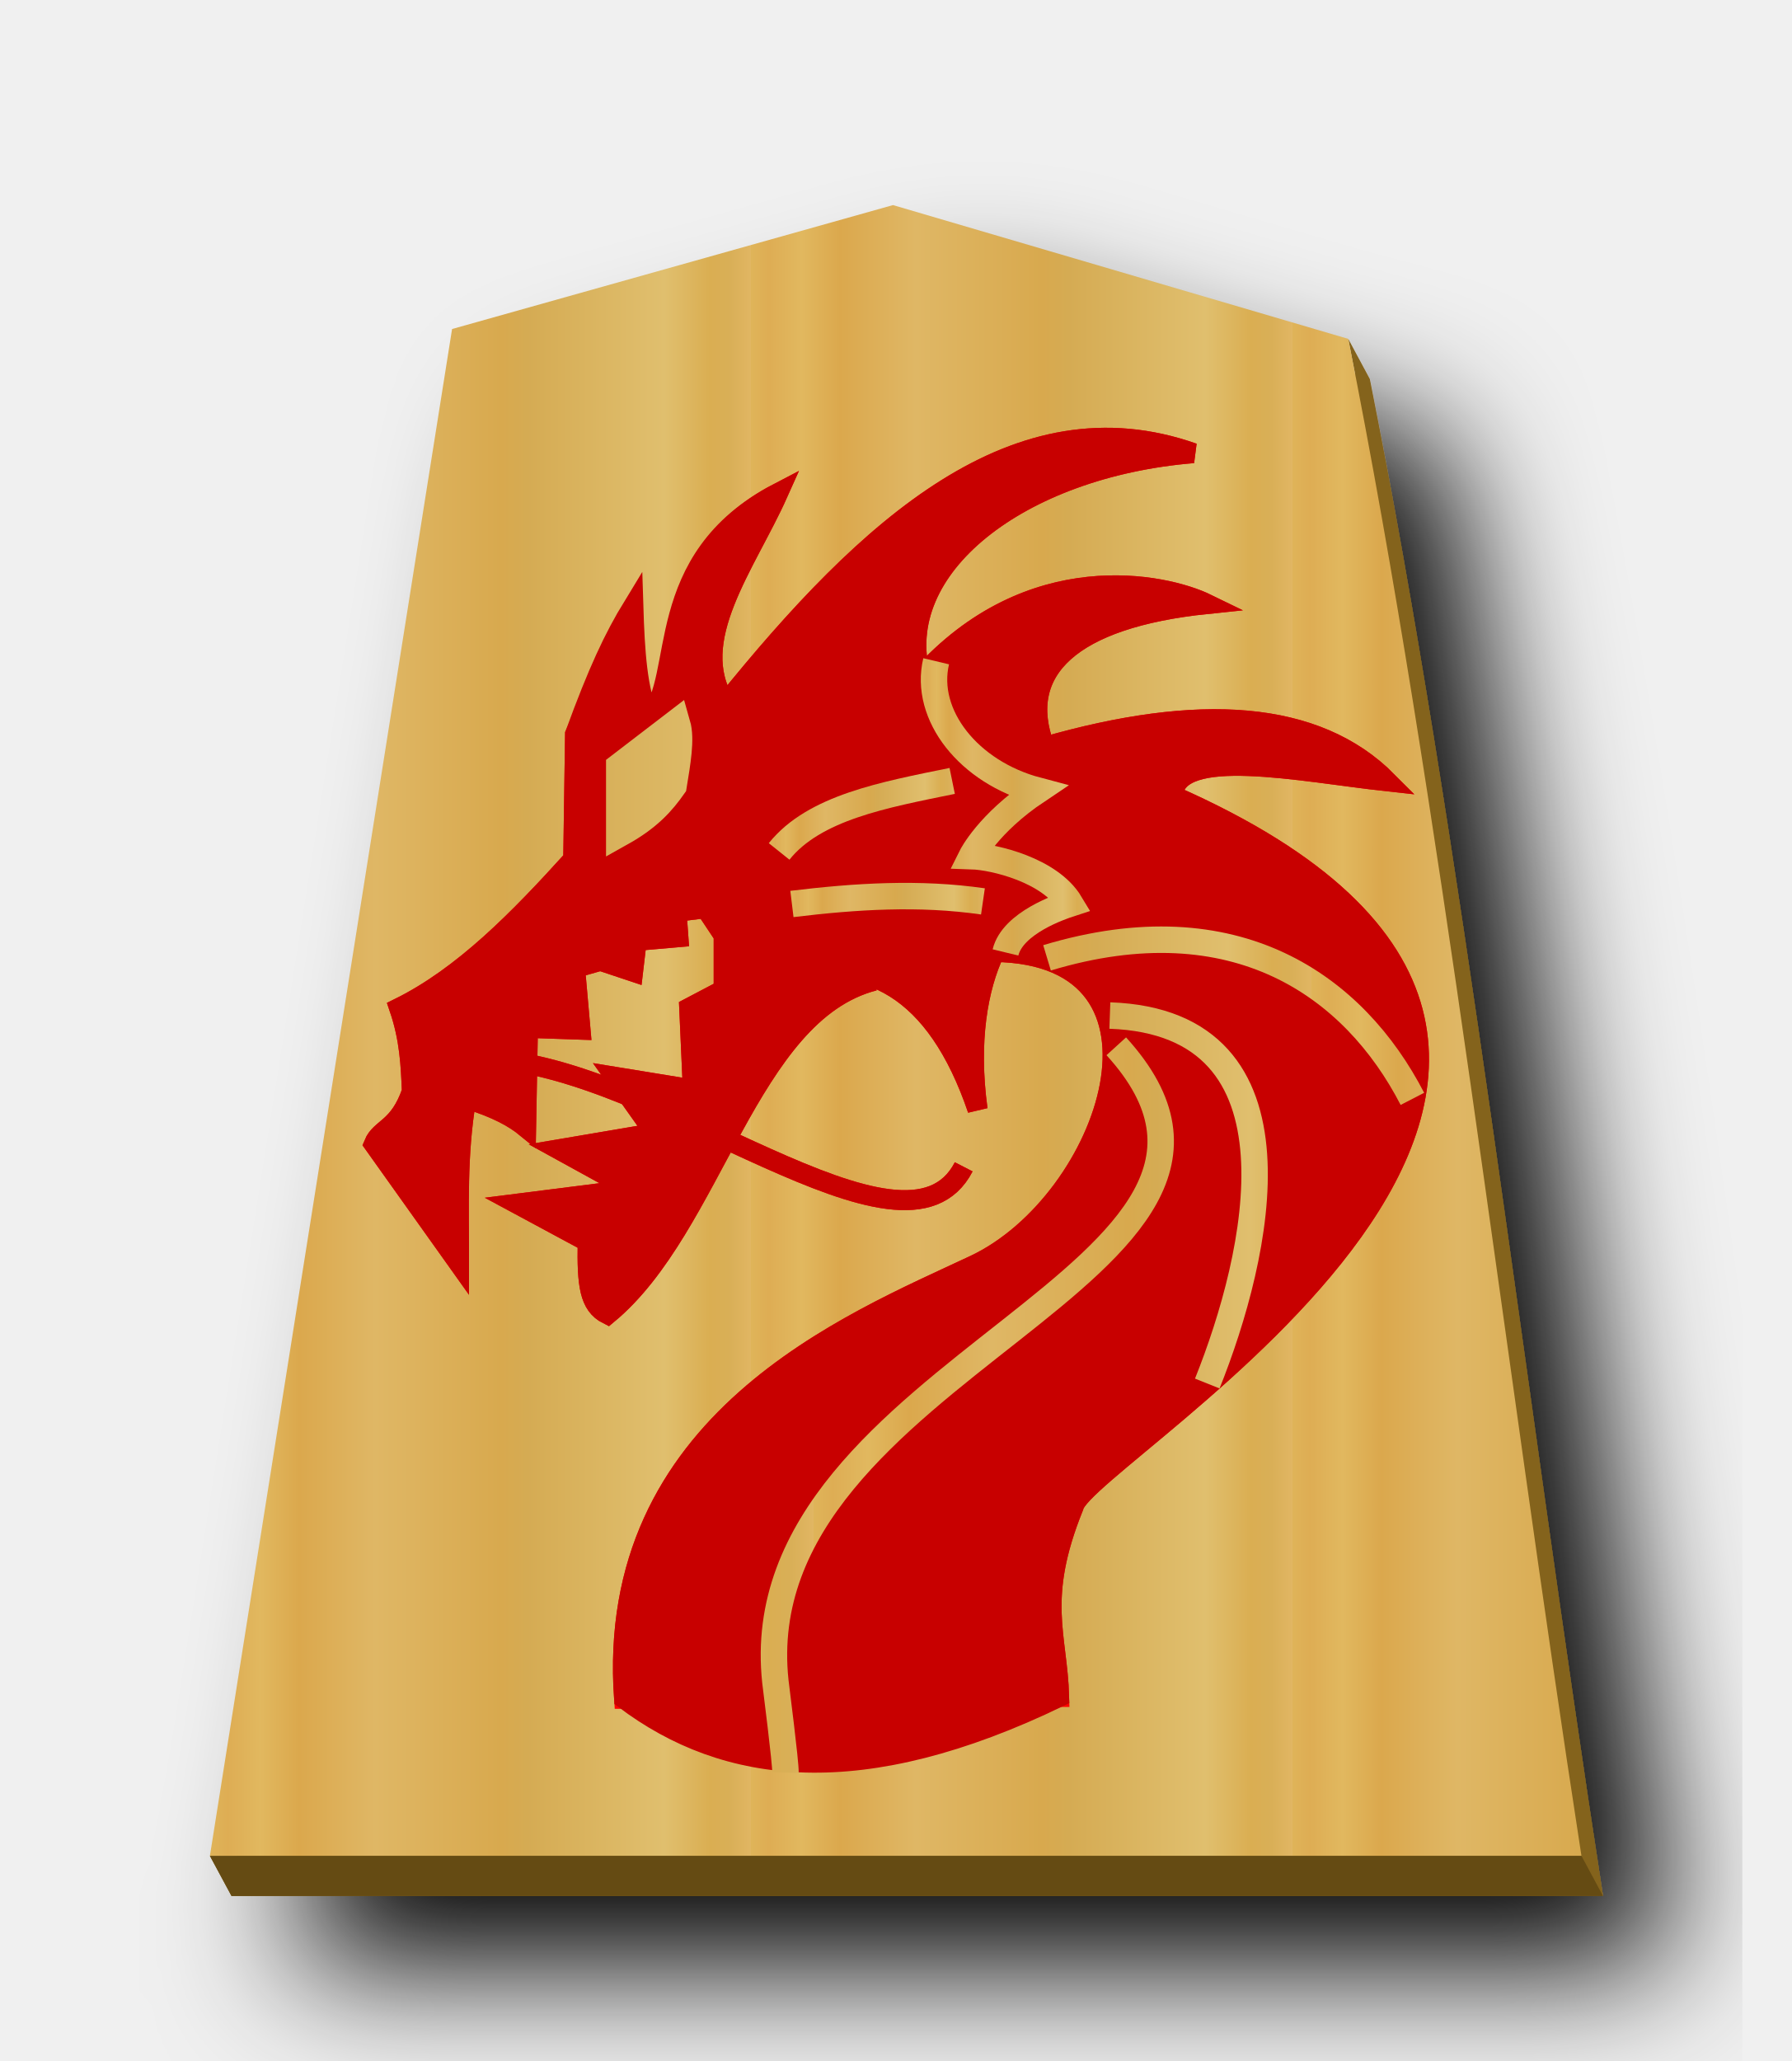
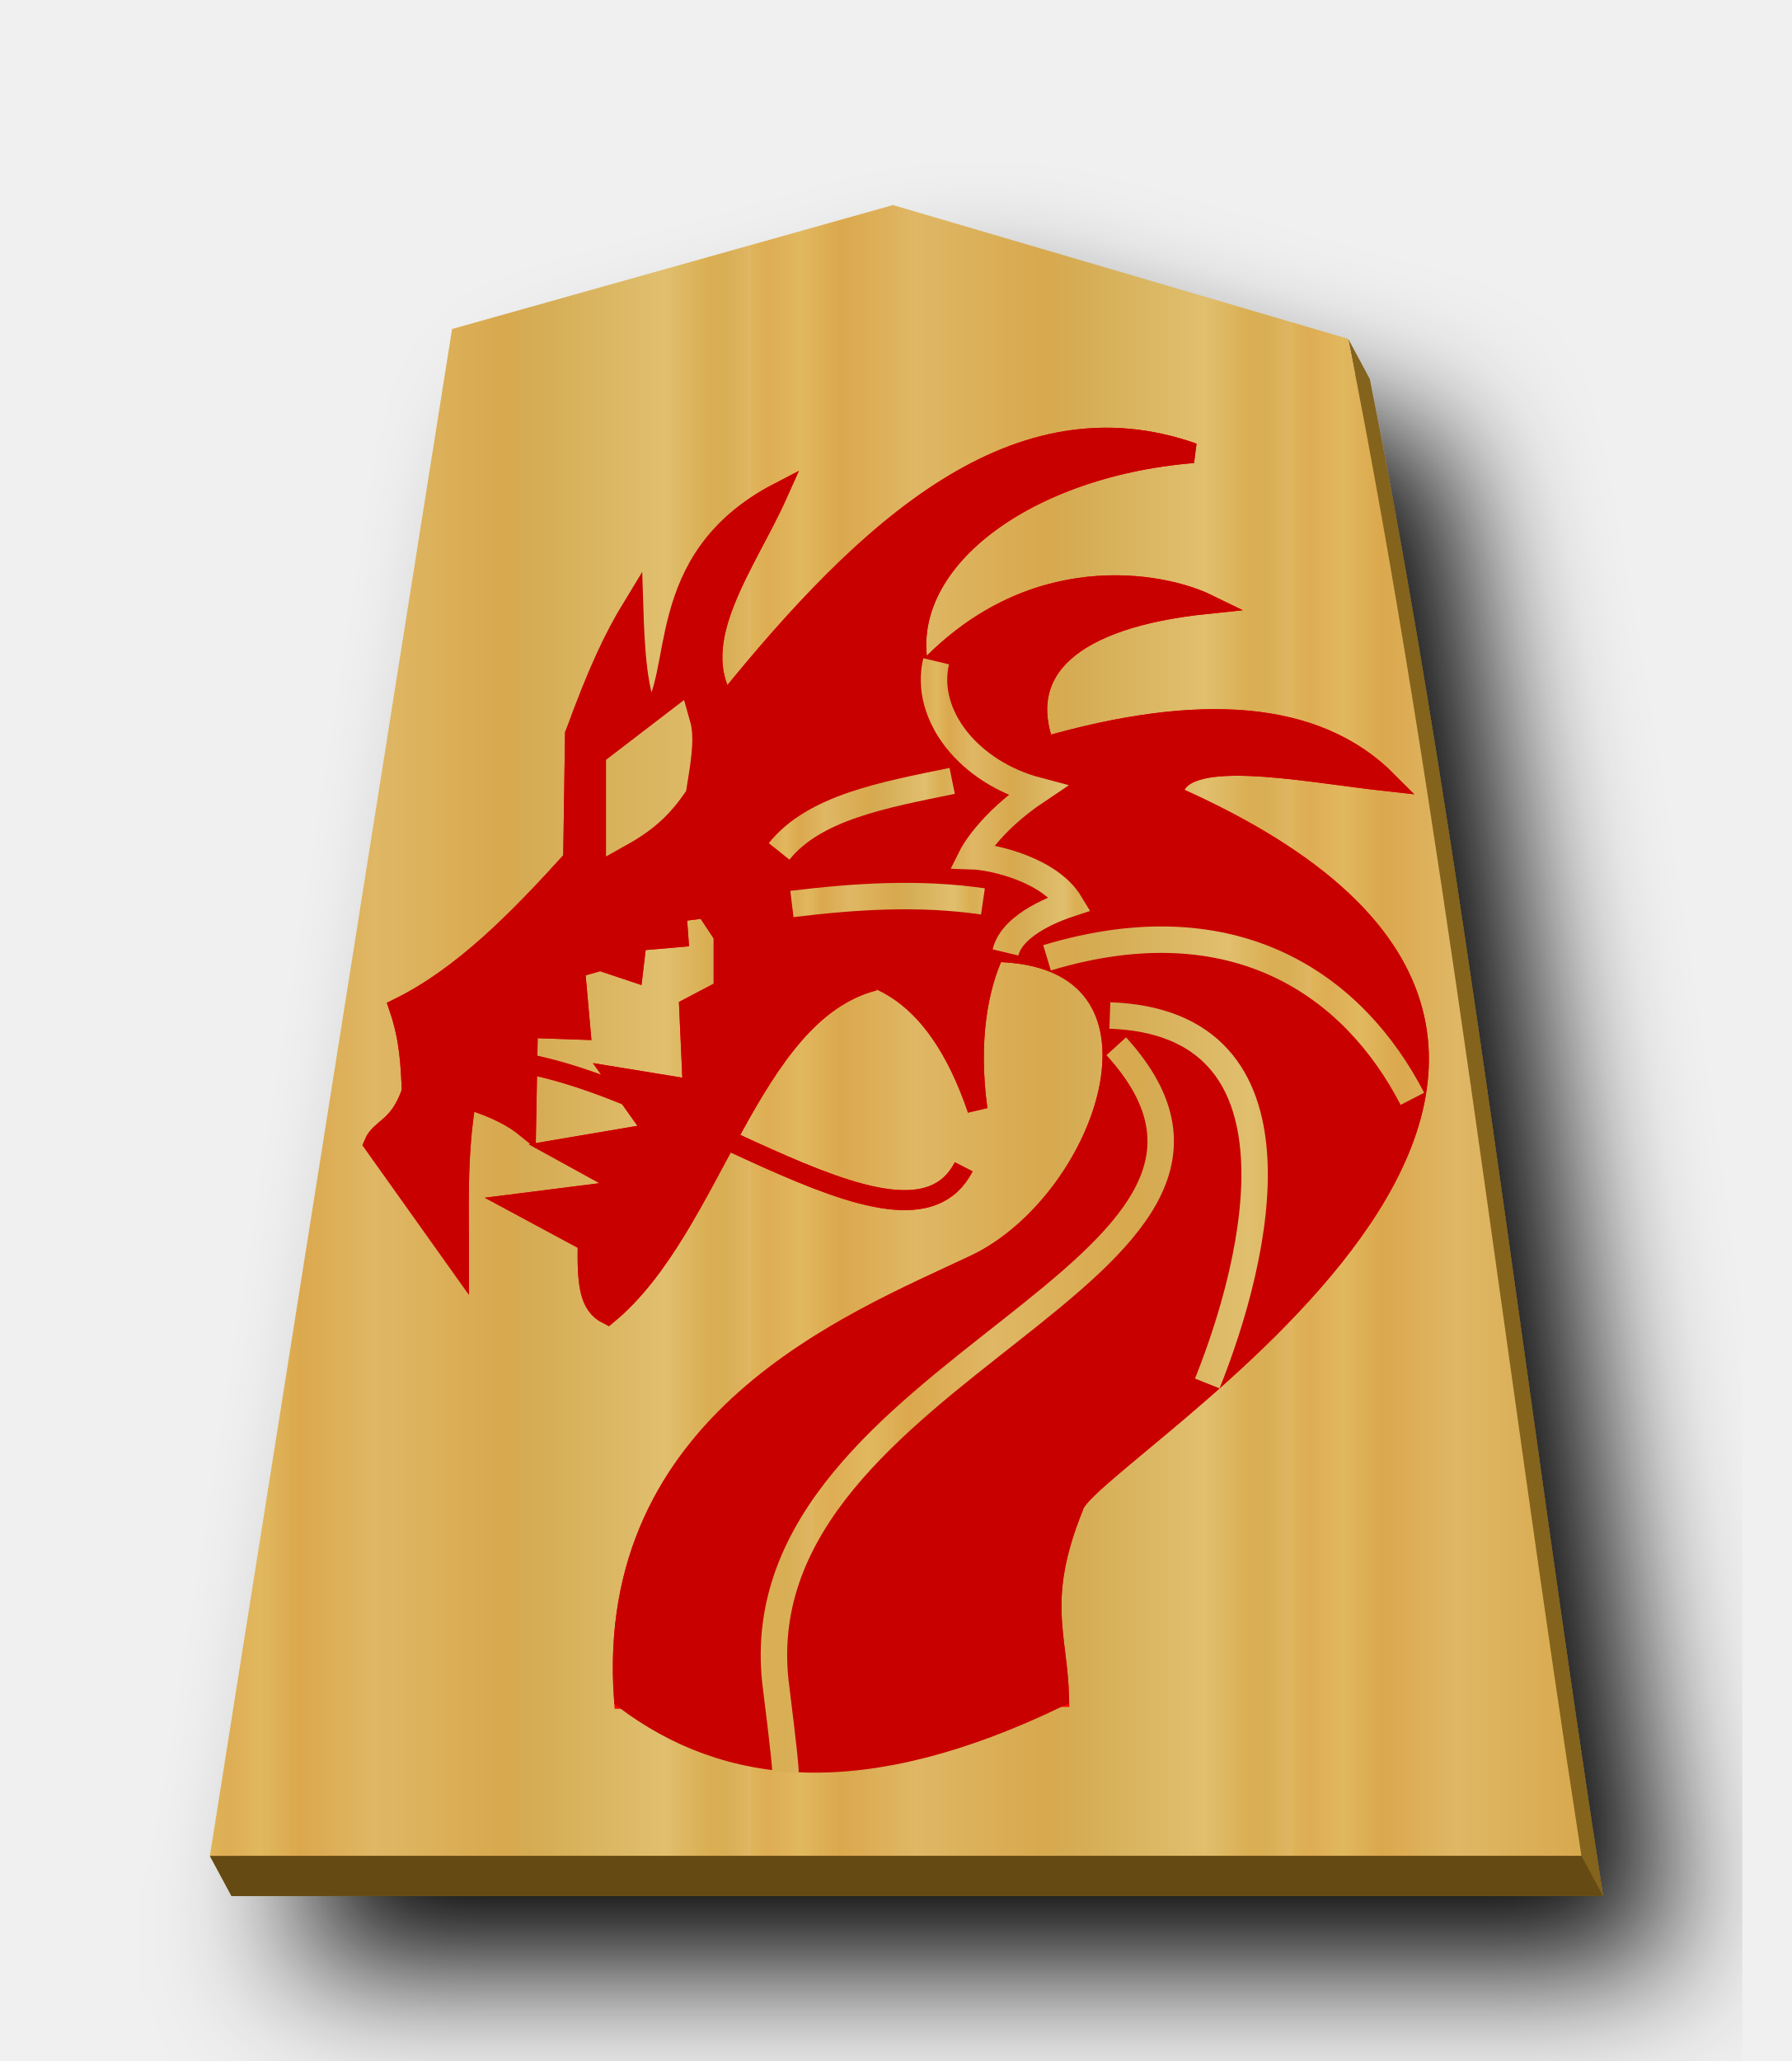
- <svg xmlns="http://www.w3.org/2000/svg" xmlns:xlink="http://www.w3.org/1999/xlink" width="52.157" height="60" version="1.1" id="svg1717">
-   <defs id="defs1721">
-     <filter style="color-interpolation-filters:sRGB" id="filter1552">
-       <feFlood flood-opacity="0.498" flood-color="rgb(0,0,0)" result="flood" id="feFlood1542" />
-       <feComposite in="flood" in2="SourceGraphic" operator="in" result="composite1" id="feComposite1544" />
-       <feGaussianBlur in="composite1" stdDeviation="2.5" result="blur" id="feGaussianBlur1546" />
-       <feOffset dx="4.57967e-15" dy="4.41314e-15" result="offset" id="feOffset1548" />
-       <feComposite in="SourceGraphic" in2="offset" operator="over" result="composite2" id="feComposite1550" />
+ <svg xmlns="http://www.w3.org/2000/svg" xmlns:xlink="http://www.w3.org/1999/xlink" width="52.157" height="60">
+   <defs>
+     <filter id="b">
+       <feGaussianBlur in="SourceAlpha" result="blur" stdDeviation="2" />
+       <feOffset result="offsetBlur" dx="2" dy="2" />
+       <feBlend in="SourceGraphic" in2="offsetBlur" />
    </filter>
-     <filter style="color-interpolation-filters:sRGB" id="filter1540">
-       <feFlood flood-opacity="0.498" flood-color="rgb(0,0,0)" result="flood" id="feFlood1530" />
-       <feComposite in="flood" in2="SourceGraphic" operator="in" result="composite1" id="feComposite1532" />
-       <feGaussianBlur in="composite1" stdDeviation="2.5" result="blur" id="feGaussianBlur1534" />
-       <feOffset dx="4.57967e-15" dy="4.41314e-15" result="offset" id="feOffset1536" />
-       <feComposite in="SourceGraphic" in2="offset" operator="over" result="composite2" id="feComposite1538" />
-     </filter>
-     <filter id="drop-shadow-9">
-       <feGaussianBlur in="SourceAlpha" result="blur" stdDeviation="2" id="feGaussianBlur5056" />
-       <feOffset result="offsetBlur" dx="2" dy="2" id="feOffset5058" />
-       <feBlend in="SourceGraphic" in2="offsetBlur" mode="normal" id="feBlend5060" />
-     </filter>
-     <filter id="drop-shadow-2">
-       <feGaussianBlur in="SourceAlpha" result="blur" stdDeviation="2" id="feGaussianBlur6807" />
-       <feOffset result="offsetBlur" dx="2" dy="2" id="feOffset6809" />
-       <feBlend in="SourceGraphic" in2="offsetBlur" mode="normal" id="feBlend6811" />
-     </filter>
-     <filter id="drop-shadow-2-8">
-       <feGaussianBlur in="SourceAlpha" result="blur" stdDeviation="2" id="feGaussianBlur6807-2" />
-       <feOffset result="offsetBlur" dx="2" dy="2" id="feOffset6809-8" />
-       <feBlend in="SourceGraphic" in2="offsetBlur" mode="normal" id="feBlend6811-0" />
-     </filter>
-     <filter id="drop-shadow-6">
-       <feGaussianBlur in="SourceAlpha" result="blur" stdDeviation="2" id="feGaussianBlur5056-9" />
-       <feOffset result="offsetBlur" dx="2" dy="2" id="feOffset5058-0" />
-       <feBlend in="SourceGraphic" in2="offsetBlur" mode="normal" id="feBlend5060-9" />
-     </filter>
-     <filter id="drop-shadow-22">
-       <feGaussianBlur in="SourceAlpha" result="blur" stdDeviation="2" id="feGaussianBlur5056-0-5" />
-       <feOffset result="offsetBlur" dx="2" dy="2" id="feOffset5058-0-0" />
-       <feBlend in="SourceGraphic" in2="offsetBlur" mode="normal" id="feBlend5060-0" />
-     </filter>
-     <linearGradient id="linearGradient12530">
-       <stop style="stop-color:#dfb459;stop-opacity:1" offset="0" id="stop12526" />
-       <stop id="stop16843" offset="0.033" style="stop-color:#dead54;stop-opacity:1" />
-       <stop id="stop12556" offset="0.093" style="stop-color:#e1b85f;stop-opacity:1" />
-       <stop id="stop12532" offset="0.165" style="stop-color:#dba84d;stop-opacity:1" />
-       <stop style="stop-color:#dfb765;stop-opacity:1" offset="0.305" id="stop12564" />
-       <stop style="stop-color:#d8a94e;stop-opacity:1" offset="0.539" id="stop12558" />
-       <stop id="stop12562" offset="0.586" style="stop-color:#d5ab53;stop-opacity:1" />
-       <stop style="stop-color:#e0bf6e;stop-opacity:1" offset="0.84" id="stop12534" />
-       <stop id="stop16845" offset="0.924" style="stop-color:#daae52;stop-opacity:1" />
-       <stop id="stop12560" offset="0.962" style="stop-color:#d9af57;stop-opacity:1" />
-       <stop style="stop-color:#e1b663;stop-opacity:1" offset="1" id="stop12528" />
+     <linearGradient id="a">
+       <stop offset="0" stop-color="#dfb459" />
+       <stop offset=".033" stop-color="#dead54" />
+       <stop offset=".093" stop-color="#e1b85f" />
+       <stop offset=".165" stop-color="#dba84d" />
+       <stop offset=".305" stop-color="#dfb765" />
+       <stop offset=".539" stop-color="#d8a94e" />
+       <stop offset=".586" stop-color="#d5ab53" />
+       <stop offset=".84" stop-color="#e0bf6e" />
+       <stop offset=".924" stop-color="#daae52" />
+       <stop offset=".962" stop-color="#d9af57" />
+       <stop offset="1" stop-color="#e1b663" />
    </linearGradient>
-     <linearGradient xlink:href="#linearGradient12530" id="linearGradient54948" x1="-30.849" y1="30.267" x2="-15.094" y2="30.267" gradientUnits="userSpaceOnUse" spreadMethod="repeat" />
-     <filter id="drop-shadow-62">
-       <feGaussianBlur in="SourceAlpha" result="blur" stdDeviation="2" id="feGaussianBlur5056-7" />
-       <feOffset result="offsetBlur" dx="2" dy="2" id="feOffset5058-9" />
-       <feBlend in="SourceGraphic" in2="offsetBlur" mode="normal" id="feBlend5060-1" />
-     </filter>
-     <filter id="drop-shadow-27">
-       <feGaussianBlur in="SourceAlpha" result="blur" stdDeviation="2" id="feGaussianBlur5056-5" />
-       <feOffset result="offsetBlur" dx="2" dy="2" id="feOffset5058-6" />
-       <feBlend in="SourceGraphic" in2="offsetBlur" mode="normal" id="feBlend5060-96" />
-     </filter>
-     <linearGradient xlink:href="#linearGradient12530" id="linearGradient56779" x1="74.183" y1="175.275" x2="97.521" y2="175.275" gradientUnits="userSpaceOnUse" spreadMethod="repeat" />
-     <linearGradient xlink:href="#linearGradient12530" id="linearGradient56781" x1="74.42" y1="166.883" x2="96.477" y2="166.883" gradientUnits="userSpaceOnUse" spreadMethod="repeat" />
-     <linearGradient xlink:href="#linearGradient12530" id="linearGradient56783" x1="75.616" y1="159.699" x2="96.529" y2="159.699" gradientUnits="userSpaceOnUse" spreadMethod="repeat" />
-     <linearGradient xlink:href="#linearGradient12530" id="linearGradient56785" x1="76.354" y1="184.13" x2="81.431" y2="184.13" gradientUnits="userSpaceOnUse" />
-     <linearGradient xlink:href="#linearGradient12530" id="linearGradient56787" x1="95.724" y1="151.622" x2="103.167" y2="151.622" gradientUnits="userSpaceOnUse" />
-     <linearGradient xlink:href="#linearGradient12530" id="linearGradient56789" x1="96.587" y1="155.069" x2="104.367" y2="155.069" gradientUnits="userSpaceOnUse" />
-     <linearGradient xlink:href="#linearGradient12530" id="linearGradient56791" x1="75.609" y1="151.302" x2="96.28" y2="151.302" gradientUnits="userSpaceOnUse" gradientTransform="matrix(1.444932,0,0,1.444932,-39.63587,-68.39508)" />
-     <linearGradient xlink:href="#linearGradient12530" id="linearGradient56799" x1="75.609" y1="151.302" x2="96.28" y2="151.302" gradientUnits="userSpaceOnUse" gradientTransform="matrix(1.444932,0,0,1.444932,-39.63587,-68.39508)" />
+     <linearGradient xlink:href="#a" id="c" x1="-30.849" y1="30.267" x2="-15.094" y2="30.267" gradientUnits="userSpaceOnUse" spreadMethod="repeat" />
+     <linearGradient xlink:href="#a" id="g" x1="74.183" y1="175.275" x2="97.521" y2="175.275" gradientUnits="userSpaceOnUse" spreadMethod="repeat" />
+     <linearGradient xlink:href="#a" id="f" x1="74.42" y1="166.883" x2="96.477" y2="166.883" gradientUnits="userSpaceOnUse" spreadMethod="repeat" />
+     <linearGradient xlink:href="#a" id="e" x1="75.616" y1="159.699" x2="96.529" y2="159.699" gradientUnits="userSpaceOnUse" spreadMethod="repeat" />
+     <linearGradient xlink:href="#a" id="d" x1="76.354" y1="184.13" x2="81.431" y2="184.13" gradientUnits="userSpaceOnUse" />
+     <linearGradient xlink:href="#a" id="i" x1="95.724" y1="151.622" x2="103.167" y2="151.622" gradientUnits="userSpaceOnUse" />
+     <linearGradient xlink:href="#a" id="h" x1="96.587" y1="155.069" x2="104.367" y2="155.069" gradientUnits="userSpaceOnUse" />
+     <linearGradient xlink:href="#a" id="k" x1="75.609" y1="151.302" x2="96.28" y2="151.302" gradientUnits="userSpaceOnUse" gradientTransform="translate(-39.636 -68.395) scale(1.44493)" />
+     <linearGradient xlink:href="#a" id="j" x1="75.609" y1="151.302" x2="96.28" y2="151.302" gradientUnits="userSpaceOnUse" gradientTransform="translate(-39.636 -68.395) scale(1.44493)" />
  </defs>
-   <filter id="drop-shadow">
-     <feGaussianBlur in="SourceAlpha" result="blur" stdDeviation="2" id="feGaussianBlur1692" />
-     <feOffset result="offsetBlur" dx="2" dy="2" id="feOffset1694" />
-     <feBlend in="SourceGraphic" in2="offsetBlur" mode="normal" id="feBlend1696" />
-   </filter>
-   <g transform="matrix(1.333333,0,0,-1.333333,-70.30806,375.8507)" style="display:inline" id="g9438">
-     <g transform="matrix(0.75,0,0,-0.75,80.92333,281.2116)" id="g55026" style="fill:#75581b;fill-opacity:1;filter:url(#drop-shadow-6)">
-       <path style="fill:#84631f;fill-opacity:1" d="M 26.629 7.139 L 13.791 10.748 L 6.926 54.027 L 6.111 54.029 L 6.74 55.197 L 46.674 55.197 C 44.371 40.312 42.599 24.648 39.885 11.035 L 39.256 9.865 L 39.459 10.91 L 26.629 7.139 z " transform="translate(-37.5897,-0.9019494)" id="path55024" />
+   <g transform="translate(37.59 .902)" fill="#75581b" filter="url(#b)">
+     <path d="M-10.96 6.237L-23.8 9.847l-6.865 43.278-.814.002.629 1.168H9.084C6.781 39.41 5.01 23.745 2.295 10.133l-.629-1.17.203 1.045-12.83-3.771z" fill="#84631f" />
+   </g>
+   <path d="M-10.96 6.237l-12.838 3.608-7.051 44.45H9.085c-2.303-14.885-4.076-30.55-6.79-44.163z" fill="url(#c)" transform="translate(36.96 -.267)" />
+   <path d="M6.112 54.03l.628 1.167h39.934l-.628-1.168z" fill="#654b13" />
+   <path d="M25.452 28.55c-3.676.945-4.675 7.162-7.76 9.713-.535-.268-.602-.868-.58-2.111l-2.06-1.109 3.326-.422-2.111-1.161 2.798-.475-1.162-1.637 2.27.37-.106-2.376 1.003-.528v-1.583l-.527-.792-.845.106.053.739-1.214.105-.106.898-.95-.317-.74.211.16 1.795-1.531-.053-.053 2.903c-.346-.281-.837-.563-1.742-.844-.28 1.654-.208 3.15-.211 4.803l-2.481-3.484c.196-.478.733-.435 1.108-1.53-.033-.765-.062-1.527-.37-2.429 1.864-.92 3.482-2.575 5.068-4.328l.053-3.642c1.29-2.884 1.539-2.122 2.111-.053 1.053-1.12.065-5.026 3.801-6.968-.937 2.095-2.687 4.29-1.53 6.123 4.157-5.155 8.485-9.096 13.618-7.284-5.066.415-8.812 3.345-7.937 6.513 3.183-3.556 7.086-2.733 8.339-2.122-3.95.408-5.566 1.922-4.73 4.16 4.472-1.285 7.896-1.09 9.976 1.003-2.505-.274-6.149-1.05-6.245.416 17.532 7.736-2.571 19.192-2.887 20.699-1.093 2.703-.473 3.728-.422 5.542l-12.669.053c-.575-8.093 6.61-10.935 10.204-12.627 3.938-1.854 6.364-9.034.589-9.114-.49 1.034-.771 2.595-.5 4.585-1.205-3.545-3.247-4.58-5.859-3.906" fill="red" stroke="red" stroke-width=".582" />
+   <g stroke-width=".8" fill="none" stroke="#fff">
+     <path d="M27.257 19.25c-.371 1.567.953 3.235 2.944 3.762-1.432.957-1.908 1.912-1.908 1.912.642.02 2.282.404 2.866 1.38-.27.09-1.674.557-1.883 1.423M30.486 27.884c5.5-1.657 8.948.832 10.638 4.106M32.315 29.564c5.927.207 4.314 7.03 2.837 10.712M35.525 27.511c2.454 1.335 4.504 3.179 3.62 8.734M31.83 39.717c-1.297.587-1.965 5.555-1.046 5.262M35.711 31.057c2.072 8.083-11.141 10.27-9.219 18.29M32.501 30.46c6.116 6.718-11.534 9.398-9.853 18.999M29.963 35.685l2.053.97M26.193 37.85c.687.887 1.193 1.688 2.277 1.68M21.528 40.799c.529 1.362 2.264 1.299 3.844 1.418M18.99 44.42c.07 2.567 1.902 2.729 3.62 2.874M20.483 24.152c1.467-1.981 2.768-4.164 5.188-5.002M23.058 26.317c1.854-.225 3.708-.344 5.562-.075M22.685 24.786c1.02-1.277 3.05-1.646 5.039-2.052" stroke-width=".582" />
+   </g>
+   <path d="M19.027 22.36l-1.12.859v1.306l1.045-.933z" fill="#fff" stroke="#fff" stroke-width=".582" />
+   <path d="M14.175 30.833c4.95.167 12.17 6.467 13.885 3.135" fill="none" stroke="red" stroke-width=".582" />
+   <path d="M25.452 28.55c-3.676.945-4.675 7.162-7.76 9.713-.535-.268-.602-.868-.58-2.111l-2.06-1.109 3.326-.422-2.111-1.161 2.798-.475-1.162-1.637 2.27.37-.106-2.376 1.003-.528v-1.583l-.527-.792-.845.106.053.739-1.214.105-.106.898-.95-.317-.74.211.16 1.795-1.531-.053-.053 2.903c-.346-.281-.837-.563-1.742-.844-.28 1.654-.208 3.15-.211 4.803l-2.481-3.484c.196-.478.733-.435 1.108-1.53-.033-.765-.062-1.527-.37-2.429 1.864-.92 3.482-2.575 5.068-4.328l.053-3.642c.664-1.819 1.125-2.803 1.696-3.738.042 1.352.116 2.472.46 3.235 1.053-1.12.02-4.576 3.756-6.518-.937 2.094-2.687 4.29-1.53 6.123 4.157-5.155 8.485-9.096 13.618-7.284-5.066.415-8.812 3.345-7.937 6.513 3.183-3.556 7.086-2.733 8.339-2.122-3.95.408-5.566 1.922-4.73 4.16 4.472-1.285 7.896-1.09 9.976 1.003-2.505-.274-6.149-1.05-6.245.416 17.532 7.736-2.571 19.192-2.887 20.699-1.093 2.703-.473 3.728-.422 5.542-5.735 2.772-9.691 2.304-12.669.053-.575-8.093 6.61-10.935 10.204-12.627 3.938-1.854 6.364-9.034.589-9.114-.49 1.034-.771 2.595-.5 4.585-1.205-3.545-3.247-4.58-5.859-3.906" fill="#c80000" stroke="#c80000" stroke-width=".582" />
+   <g stroke-width=".8">
+     <path transform="matrix(.97048 0 0 -.97048 -47.29 202.184)" d="M76.815 188.497c-.383-1.614.982-3.333 3.033-3.876-1.475-.986-1.966-1.97-1.966-1.97.661-.02 2.351-.416 2.954-1.422-.28-.092-1.726-.574-1.941-1.466" fill="none" stroke="url(#d)" stroke-width=".793" />
+     <g stroke="#fff">
+       <path d="M106.855 157.383c7.557-2.278 12.295 1.142 14.615 5.64" fill="none" stroke="url(#e)" stroke-width="1.058" transform="matrix(.72786 0 0 .72786 -47.29 -86.669)" />
+       <path d="M109.368 159.69c8.144.285 5.927 9.658 3.897 14.718" fill="none" stroke="url(#f)" stroke-width="1.058" transform="matrix(.72786 0 0 .72786 -47.29 -86.669)" />
+       <path d="M109.625 160.921c8.252 9.066-14.994 12.78-13.637 25.406.025.23.413 3.232.403 3.645" fill="none" stroke="url(#g)" stroke-width="1.058" transform="matrix(.72786 0 0 .72786 -47.29 -86.669)" />
    </g>
-     <g style="fill:#ffd5e5;fill-opacity:1" id="g5765" transform="matrix(0.75,0,0,-0.75,80.45142,282.088)">
-       <path style="fill:url(#linearGradient54948);fill-opacity:1" id="path5763" d="m -10.96,6.237 -12.838,3.608 -7.051,44.45 39.934,-1.77e-4 c -2.303,-14.885 -4.076,-30.551 -6.79,-44.163 z" />
-     </g>
-     <path style="fill:#654b13;stroke:none;stroke-width:0.75px;stroke-linecap:butt;stroke-linejoin:miter;stroke-opacity:1;fill-opacity:1" d="m 57.315,241.366 0.472,-0.876 h 29.95 l -0.471,0.876 z" id="path55035" />
-     <g transform="matrix(0.5458974,0,0,-0.5458974,17.26337,346.8897)" id="g5991">
-       <path style="fill:#ff0000;fill-opacity:1;stroke:#ff0000;stroke-width:0.8;stroke-linecap:butt;stroke-linejoin:miter;stroke-miterlimit:4;stroke-dasharray:none;stroke-opacity:1" d="m 99.939,158.298 c -5.05,1.298 -6.423,9.839 -10.661,13.344 -0.736,-0.368 -0.828,-1.192 -0.798,-2.901 l -2.828,-1.523 4.569,-0.58 -2.901,-1.595 3.844,-0.653 -1.595,-2.248 3.118,0.508 -0.145,-3.263 1.378,-0.725 V 156.485 l -0.725,-1.088 -1.16,0.145 0.073,1.015 -1.668,0.145 -0.145,1.233 -1.305,-0.435 -1.015,0.29 0.218,2.466 -2.103,-0.072 -0.073,3.989 c -0.474,-0.387 -1.149,-0.774 -2.393,-1.16 -0.385,2.272 -0.286,4.327 -0.29,6.6 l -3.409,-4.786 c 0.27,-0.657 1.007,-0.598 1.523,-2.103 -0.045,-1.05 -0.085,-2.098 -0.508,-3.336 2.56,-1.264 4.783,-3.539 6.962,-5.947 l 0.073,-5.004 c 1.773,-3.962 2.114,-2.915 2.901,-0.072 1.446,-1.538 0.089,-6.905 5.222,-9.573 -1.287,2.877 -3.691,5.894 -2.103,8.413 5.712,-7.082 11.658,-12.498 18.711,-10.008 -6.96,0.571 -12.106,4.596 -10.904,8.948 4.373,-4.886 9.736,-3.754 11.456,-2.915 -5.427,0.561 -7.647,2.641 -6.499,5.715 6.145,-1.765 10.849,-1.497 13.707,1.378 -3.442,-0.376 -8.448,-1.443 -8.58,0.571 24.088,10.629 -3.532,26.368 -3.966,28.437 -1.502,3.714 -0.65,5.123 -0.58,7.615 l -17.405,0.072 c -0.79,-11.119 9.081,-15.023 14.019,-17.348 5.409,-2.547 8.743,-12.412 0.809,-12.521 -0.674,1.42 -1.059,3.566 -0.686,6.3 -1.656,-4.871 -4.462,-6.293 -8.05,-5.367" id="path5923" />
-       <g id="g5959" style="stroke-width:0.8;stroke-miterlimit:4;stroke-dasharray:none">
-         <path id="path5925" d="m 76.815,188.497 c -0.383,-1.615 0.982,-3.333 3.033,-3.876 -1.475,-0.986 -1.966,-1.97 -1.966,-1.97 0.661,-0.021 2.352,-0.417 2.954,-1.423 -0.279,-0.091 -1.725,-0.574 -1.941,-1.465" style="display:inline;fill:none;stroke:#ffffff;stroke-width:0.6;stroke-linecap:butt;stroke-linejoin:miter;stroke-miterlimit:4;stroke-dasharray:none;stroke-opacity:1" transform="matrix(1.333333,0,0,-1.333333,0,396.8507)" />
-         <g id="g5957" style="stroke-width:0.8;stroke-miterlimit:4;stroke-dasharray:none">
-           <g id="g5949" style="stroke:#ffffff;stroke-width:0.8;stroke-miterlimit:4;stroke-dasharray:none">
-             <path id="path5927" d="m 106.855,157.383 c 7.556,-2.277 12.294,1.142 14.615,5.641" style="fill:none;stroke:#ffffff;stroke-width:0.8;stroke-linecap:butt;stroke-linejoin:miter;stroke-miterlimit:4;stroke-dasharray:none;stroke-opacity:1" />
-             <path id="path5929" d="m 109.368,159.691 c 8.144,0.284 5.927,9.657 3.897,14.718" style="fill:none;stroke:#ffffff;stroke-width:0.8;stroke-linecap:butt;stroke-linejoin:miter;stroke-miterlimit:4;stroke-dasharray:none;stroke-opacity:1" />
-             <path id="path5931" d="m 113.778,156.87 c 3.371,1.833 6.189,4.367 4.974,12" style="fill:none;stroke:#ffffff;stroke-width:0.8;stroke-linecap:butt;stroke-linejoin:miter;stroke-miterlimit:4;stroke-dasharray:none;stroke-opacity:1" />
-             <path id="path5933" d="m 108.701,173.639 c -1.781,0.807 -2.699,7.632 -1.436,7.231" style="fill:none;stroke:#ffffff;stroke-width:0.8;stroke-linecap:butt;stroke-linejoin:miter;stroke-miterlimit:4;stroke-dasharray:none;stroke-opacity:1" />
-             <g style="stroke:#ffffff;stroke-width:0.8;stroke-miterlimit:4;stroke-dasharray:none" id="g5947">
-               <path style="fill:none;stroke:#ffffff;stroke-width:0.8;stroke-linecap:butt;stroke-linejoin:miter;stroke-miterlimit:4;stroke-dasharray:none;stroke-opacity:1" d="m 114.035,161.742 c 2.846,11.105 -15.307,14.109 -12.666,25.128" id="path5935" />
-               <path style="fill:none;stroke:#ffffff;stroke-width:0.8;stroke-linecap:butt;stroke-linejoin:miter;stroke-miterlimit:4;stroke-dasharray:none;stroke-opacity:1" d="m 109.625,160.921 c 8.402,9.23 -15.847,12.912 -13.538,26.102" id="path5937" />
-               <path style="fill:none;stroke:#ffffff;stroke-width:0.8;stroke-linecap:butt;stroke-linejoin:miter;stroke-miterlimit:4;stroke-dasharray:none;stroke-opacity:1" d="m 106.137,168.101 2.82,1.333" id="path5939" />
-               <path style="fill:none;stroke:#ffffff;stroke-width:0.8;stroke-linecap:butt;stroke-linejoin:miter;stroke-miterlimit:4;stroke-dasharray:none;stroke-opacity:1" d="m 100.958,171.075 c 0.944,1.219 1.638,2.318 3.128,2.308" id="path5941" />
-               <path style="fill:none;stroke:#ffffff;stroke-width:0.8;stroke-linecap:butt;stroke-linejoin:miter;stroke-miterlimit:4;stroke-dasharray:none;stroke-opacity:1" d="m 94.548,175.126 c 0.727,1.872 3.111,1.784 5.282,1.949" id="path5943" />
-               <path style="fill:none;stroke:#ffffff;stroke-width:0.8;stroke-linecap:butt;stroke-linejoin:miter;stroke-miterlimit:4;stroke-dasharray:none;stroke-opacity:1" d="m 91.061,180.1 c 0.097,3.528 2.614,3.75 4.974,3.949" id="path5945" />
-             </g>
-           </g>
-           <path style="fill:none;stroke:#ffffff;stroke-width:0.8;stroke-linecap:butt;stroke-linejoin:miter;stroke-miterlimit:4;stroke-dasharray:none;stroke-opacity:1" d="m 93.112,152.255 c 2.017,-2.722 3.803,-5.72 7.128,-6.872" id="path5951" />
-           <path style="fill:none;stroke:#ffffff;stroke-width:0.8;stroke-linecap:butt;stroke-linejoin:miter;stroke-miterlimit:4;stroke-dasharray:none;stroke-opacity:1" d="m 96.65,155.229 c 2.547,-0.309 5.094,-0.472 7.641,-0.103" id="path5953" />
-           <path style="fill:none;stroke:#ffffff;stroke-width:0.8;stroke-linecap:butt;stroke-linejoin:miter;stroke-miterlimit:4;stroke-dasharray:none;stroke-opacity:1" d="m 96.138,153.127 c 1.403,-1.755 4.191,-2.262 6.923,-2.82" id="path5955" />
-         </g>
-       </g>
-       <path style="fill:#ffffff;fill-opacity:1;stroke:#ffffff;stroke-width:0.8;stroke-linecap:butt;stroke-linejoin:miter;stroke-miterlimit:4;stroke-dasharray:none;stroke-opacity:1" d="m 91.112,149.793 -1.538,1.179 v 1.795 l 1.436,-1.282 z" id="path5961" />
-       <path style="fill:none;stroke:#ff0000;stroke-width:0.8;stroke-linecap:butt;stroke-linejoin:miter;stroke-miterlimit:4;stroke-dasharray:none;stroke-opacity:1" d="m 84.446,161.434 c 6.802,0.229 16.721,8.885 19.076,4.308" id="path5963" />
-       <path id="path5965" d="m 99.939,158.298 c -5.05,1.298 -6.423,9.839 -10.661,13.344 -0.736,-0.368 -0.828,-1.192 -0.798,-2.901 l -2.828,-1.523 4.569,-0.58 -2.901,-1.595 3.844,-0.653 -1.595,-2.248 3.118,0.508 -0.145,-3.263 1.378,-0.725 V 156.485 l -0.725,-1.088 -1.16,0.145 0.073,1.015 -1.668,0.145 -0.145,1.233 -1.305,-0.435 -1.015,0.29 0.218,2.466 -2.103,-0.072 -0.073,3.989 c -0.474,-0.387 -1.149,-0.774 -2.393,-1.16 -0.385,2.272 -0.286,4.327 -0.29,6.6 l -3.409,-4.786 c 0.27,-0.657 1.007,-0.598 1.523,-2.103 -0.045,-1.05 -0.085,-2.098 -0.508,-3.336 2.56,-1.264 4.783,-3.539 6.962,-5.947 l 0.073,-5.004 c 0.912,-2.498 1.545,-3.851 2.331,-5.136 0.057,1.858 0.158,3.396 0.632,4.446 1.446,-1.538 0.028,-6.287 5.16,-8.955 -1.287,2.877 -3.691,5.894 -2.103,8.413 5.712,-7.082 11.658,-12.498 18.711,-10.008 -6.96,0.571 -12.106,4.596 -10.904,8.948 4.373,-4.886 9.736,-3.754 11.456,-2.915 -5.427,0.561 -7.647,2.641 -6.499,5.715 6.145,-1.765 10.849,-1.497 13.707,1.378 -3.442,-0.376 -8.448,-1.443 -8.58,0.571 24.088,10.629 -3.532,26.368 -3.966,28.437 -1.502,3.714 -0.65,5.123 -0.58,7.615 -7.879,3.808 -13.315,3.165 -17.405,0.072 -0.79,-11.119 9.081,-15.023 14.019,-17.348 5.409,-2.547 8.743,-12.412 0.809,-12.521 -0.674,1.42 -1.059,3.566 -0.686,6.3 -1.656,-4.871 -4.462,-6.293 -8.05,-5.367" style="fill:#c80000;fill-opacity:1;stroke:#c80000;stroke-width:0.8;stroke-linecap:butt;stroke-linejoin:miter;stroke-miterlimit:4;stroke-dasharray:none;stroke-opacity:1" />
-       <g style="stroke-width:0.8;stroke-miterlimit:4;stroke-dasharray:none" id="g5985">
-         <path transform="matrix(1.333333,0,0,-1.333333,0,396.8507)" style="display:inline;fill:none;stroke:url(#linearGradient56785);stroke-width:0.793;stroke-linecap:butt;stroke-linejoin:miter;stroke-miterlimit:4;stroke-dasharray:none;stroke-opacity:1" d="m 76.815,188.497 c -0.383,-1.615 0.982,-3.333 3.033,-3.876 -1.475,-0.986 -1.966,-1.97 -1.966,-1.97 0.661,-0.021 2.352,-0.417 2.954,-1.423 -0.279,-0.091 -1.725,-0.574 -1.941,-1.465" id="path5967" />
-         <g style="stroke-width:0.8;stroke-miterlimit:4;stroke-dasharray:none" id="g5983">
-           <g style="stroke:#ffffff;stroke-width:0.8;stroke-miterlimit:4;stroke-dasharray:none" id="g5977">
-             <path style="fill:none;stroke:url(#linearGradient56783);stroke-width:1.058;stroke-linecap:butt;stroke-linejoin:miter;stroke-miterlimit:4;stroke-dasharray:none;stroke-opacity:1" d="m 106.855,157.383 c 7.556,-2.277 12.294,1.142 14.615,5.641" id="path5969" />
-             <path style="fill:none;stroke:url(#linearGradient56781);stroke-width:1.058;stroke-linecap:butt;stroke-linejoin:miter;stroke-miterlimit:4;stroke-dasharray:none;stroke-opacity:1" d="m 109.368,159.691 c 8.144,0.284 5.927,9.657 3.897,14.718" id="path5971" />
-             <g id="g5975" style="stroke:#ffffff;stroke-width:0.8;stroke-miterlimit:4;stroke-dasharray:none">
-               <path id="path5973" d="m 109.625,160.921 c 8.252,9.066 -14.993,12.779 -13.637,25.406 0.025,0.229 0.413,3.232 0.404,3.645" style="fill:none;stroke:url(#linearGradient56779);stroke-width:1.058;stroke-linecap:butt;stroke-linejoin:miter;stroke-miterlimit:4;stroke-dasharray:none;stroke-opacity:1" />
-             </g>
-           </g>
-           <path id="path5979" d="m 96.65,155.229 c 2.547,-0.309 5.094,-0.472 7.641,-0.103" style="fill:none;stroke:url(#linearGradient56789);stroke-width:1.058;stroke-linecap:butt;stroke-linejoin:miter;stroke-miterlimit:4;stroke-dasharray:none;stroke-opacity:1" />
-           <path id="path5981" d="m 96.138,153.127 c 1.403,-1.755 4.191,-2.262 6.923,-2.82" style="fill:none;stroke:url(#linearGradient56787);stroke-width:1.058;stroke-linecap:butt;stroke-linejoin:miter;stroke-miterlimit:4;stroke-dasharray:none;stroke-opacity:1" />
-         </g>
-       </g>
-       <path id="path5987" d="m 92.015,148.046 -2.223,1.704 v 2.593 c 1.122,-0.627 1.645,-1.241 2.075,-1.852 0.148,-0.913 0.319,-1.851 0.148,-2.445 z" style="fill:url(#linearGradient56799);fill-opacity:1;stroke:url(#linearGradient56791);stroke-width:1.156;stroke-linecap:butt;stroke-linejoin:miter;stroke-miterlimit:4;stroke-dasharray:none;stroke-opacity:1" />
-       <path id="path5989" d="m 84.446,161.434 c 6.802,0.229 16.721,8.885 19.076,4.308" style="fill:none;stroke:#c80000;stroke-width:0.8;stroke-linecap:butt;stroke-linejoin:miter;stroke-miterlimit:4;stroke-dasharray:none;stroke-opacity:1" />
-     </g>
+     <path d="M96.65 155.23c2.547-.31 5.094-.473 7.641-.103" fill="none" stroke="url(#h)" stroke-width="1.058" transform="matrix(.72786 0 0 .72786 -47.29 -86.669)" />
+     <path d="M96.138 153.127c1.402-1.755 4.191-2.262 6.923-2.82" fill="none" stroke="url(#i)" stroke-width="1.058" transform="matrix(.72786 0 0 .72786 -47.29 -86.669)" />
  </g>
+   <path d="M92.015 148.046l-2.223 1.704v2.594c1.122-.627 1.645-1.241 2.075-1.853.147-.913.32-1.85.148-2.445z" fill="url(#j)" stroke="url(#k)" stroke-width="1.156" transform="matrix(.72786 0 0 .72786 -47.29 -86.669)" />
+   <path d="M14.175 30.833c4.95.167 12.17 6.467 13.885 3.135" fill="none" stroke="#c80000" stroke-width=".582" />
</svg>
